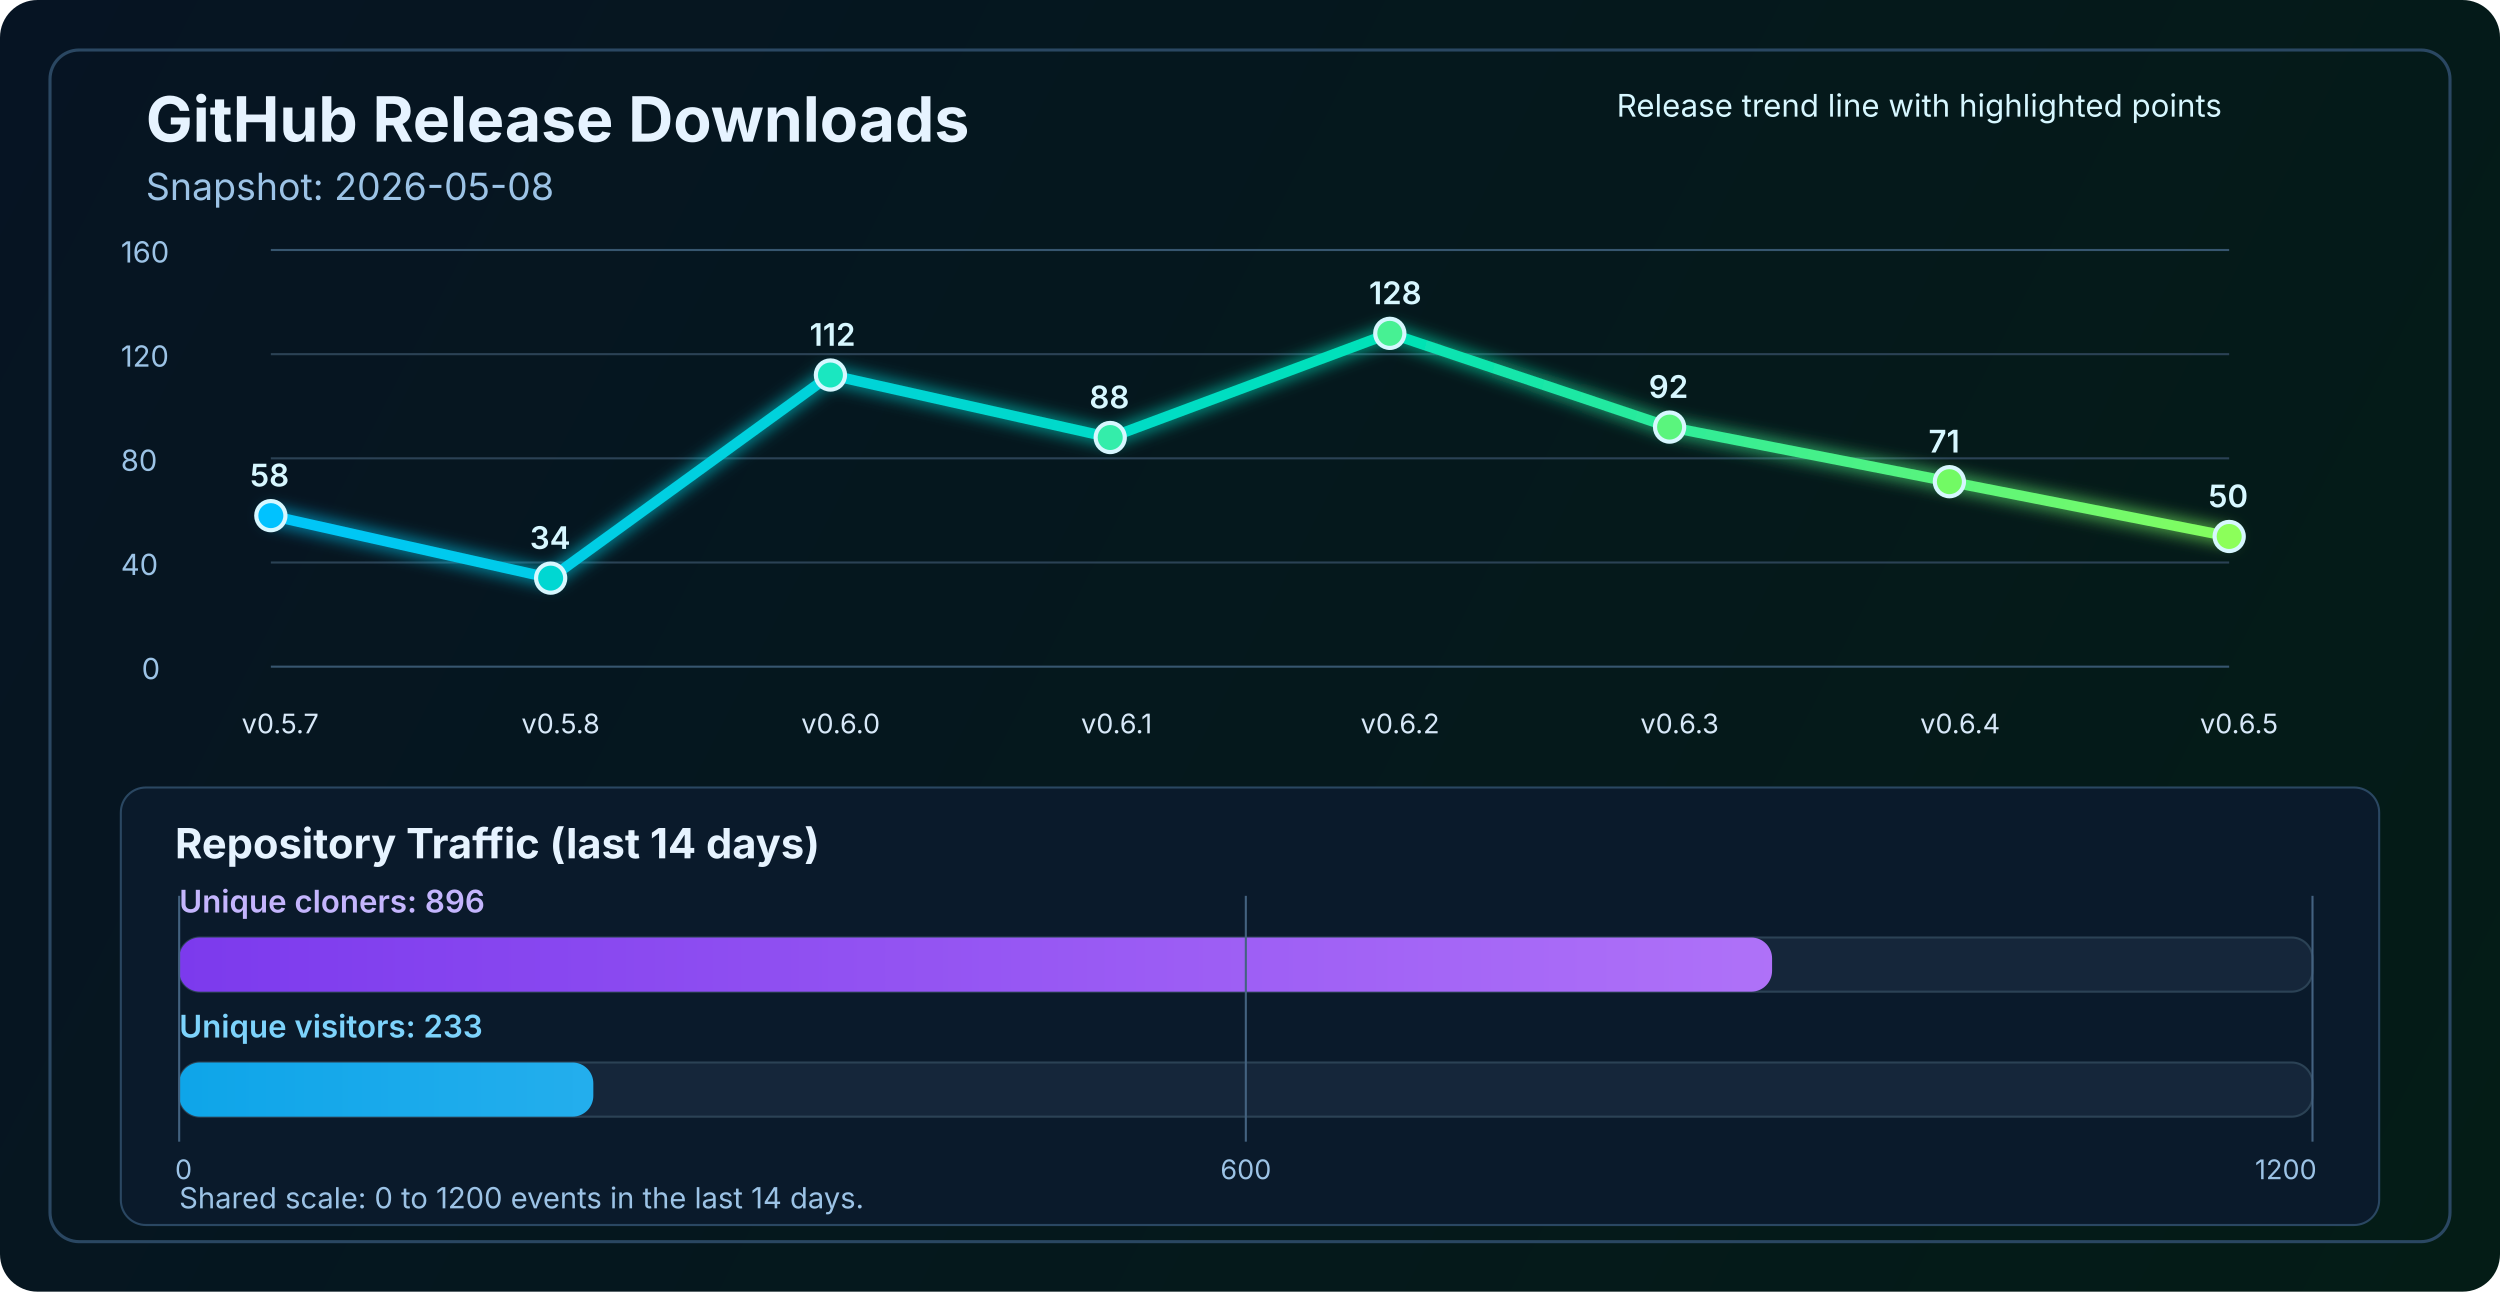
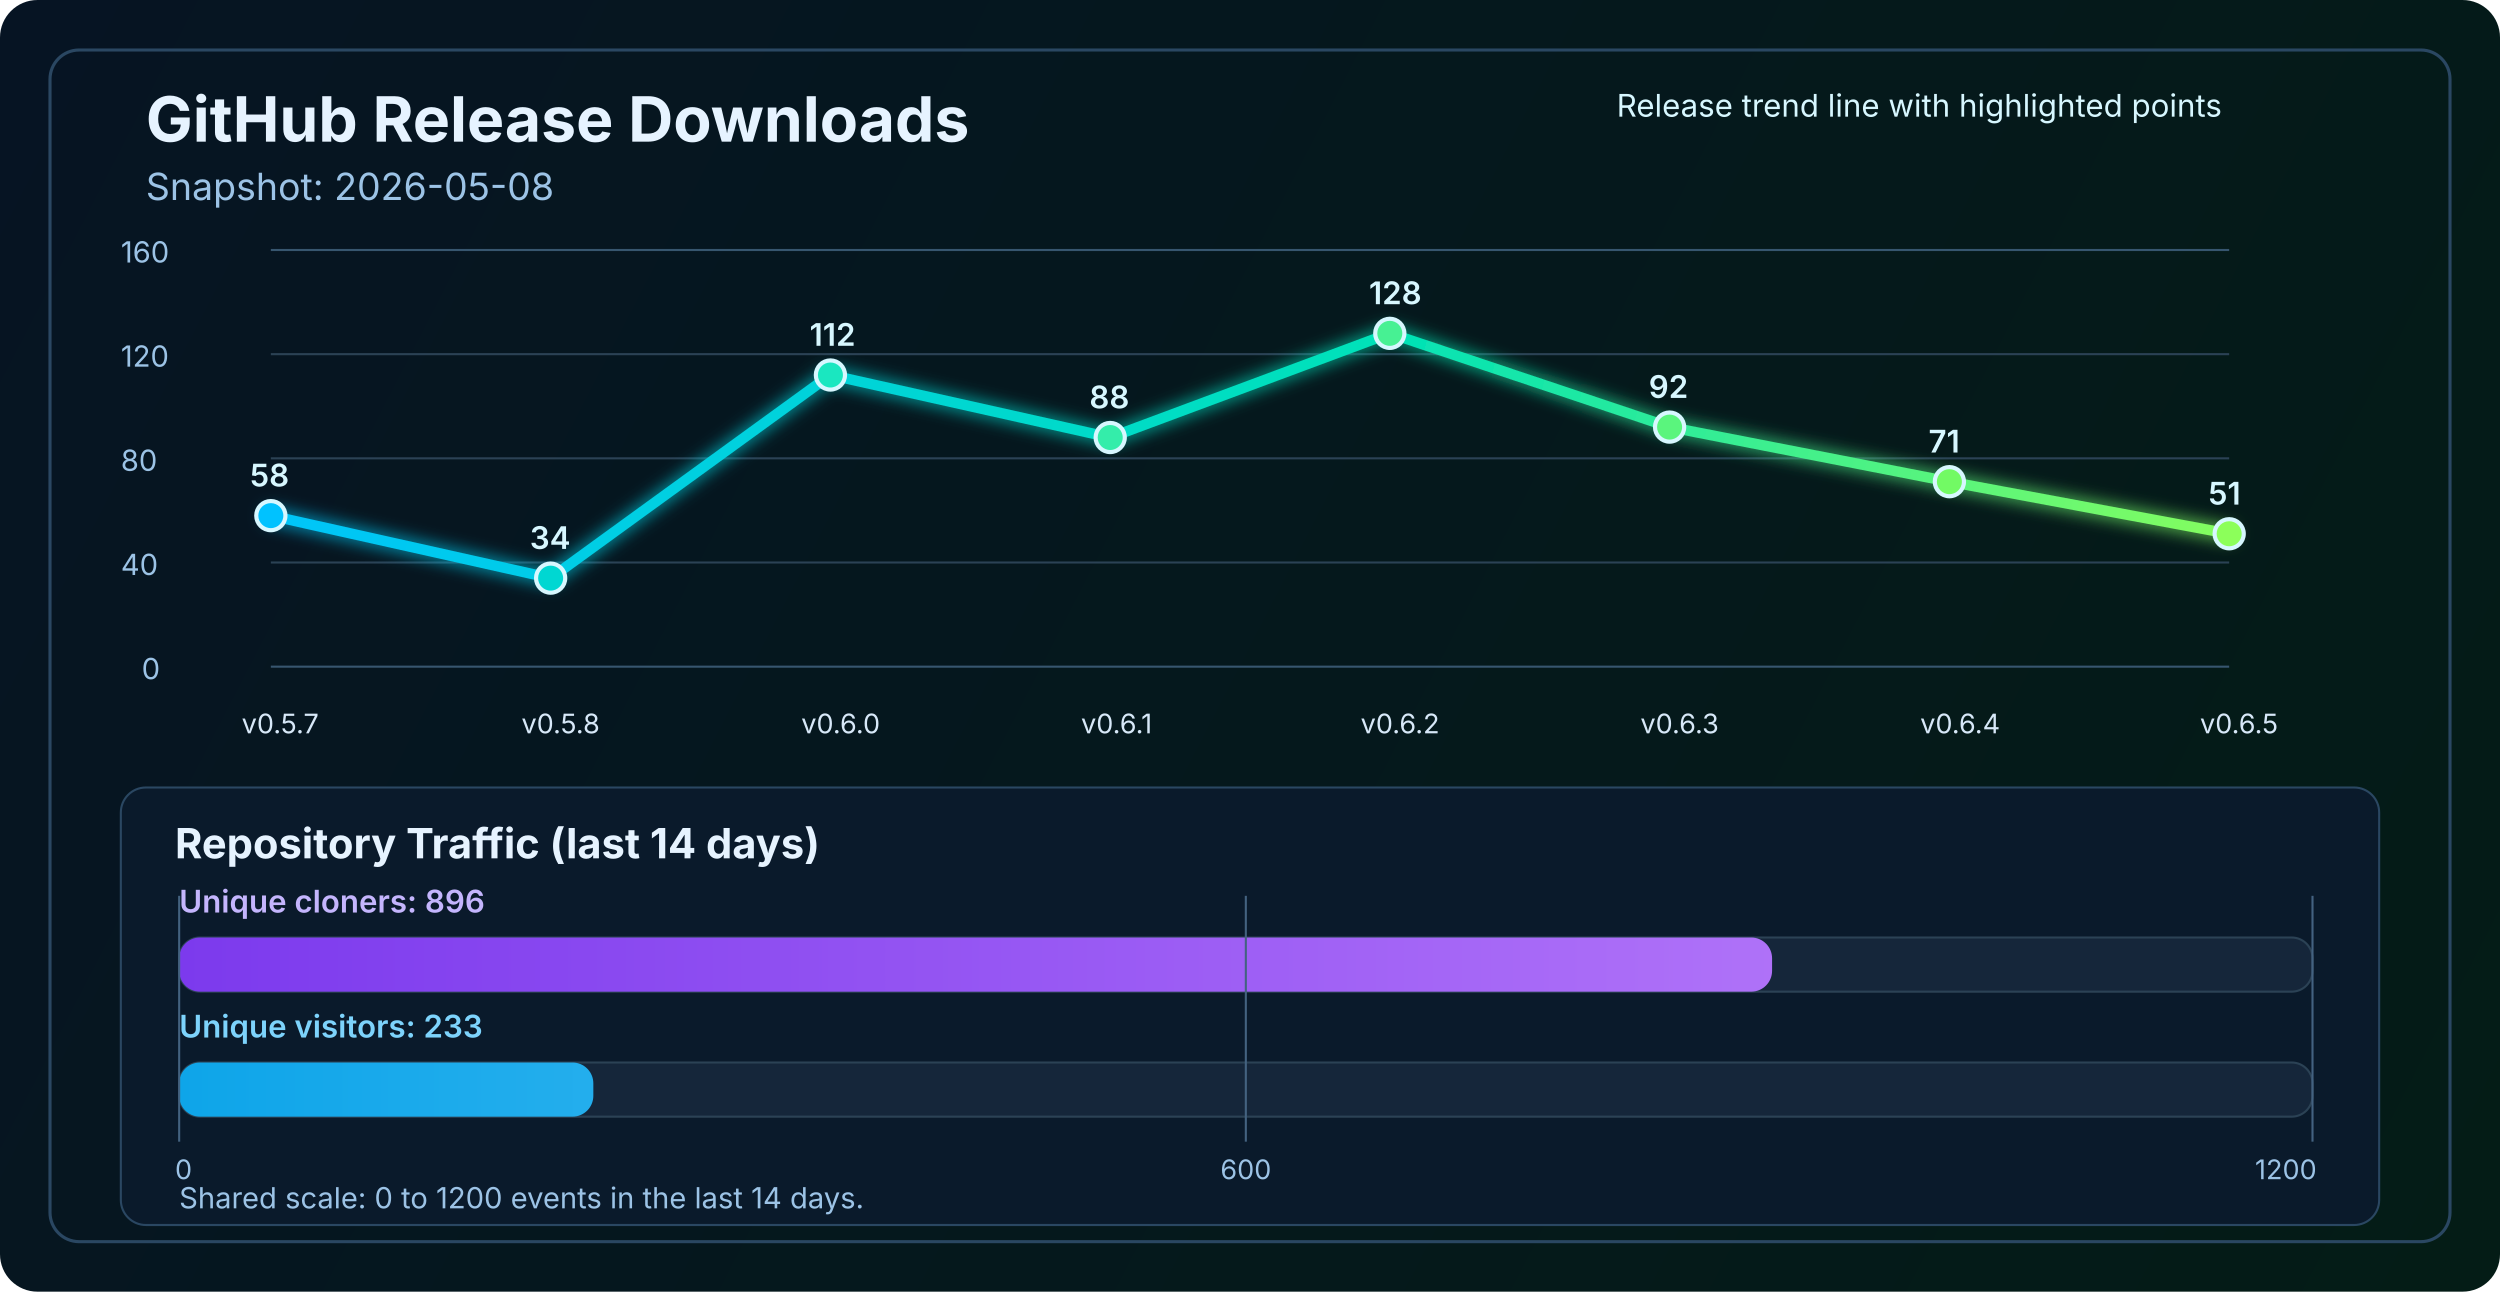
<svg xmlns="http://www.w3.org/2000/svg" width="1200" height="620" viewBox="0 0 1200 620" fill="none" role="img" aria-labelledby="title desc">
  <defs>
    <linearGradient id="bg" x1="0" y1="0" x2="1200" y2="620" gradientUnits="userSpaceOnUse">
      <stop stop-color="#061423" />
      <stop offset="1" stop-color="#041C16" />
    </linearGradient>
    <linearGradient id="line" x1="130" y1="86" x2="1070" y2="340" gradientUnits="userSpaceOnUse">
      <stop stop-color="#00C2FF" />
      <stop offset="0.55" stop-color="#00E2B8" />
      <stop offset="1" stop-color="#8CFF5A" />
    </linearGradient>
    <linearGradient id="cloneFill" x1="86" y1="450" x2="1110" y2="450" gradientUnits="userSpaceOnUse">
      <stop stop-color="#7C3AED" />
      <stop offset="1" stop-color="#C084FC" />
    </linearGradient>
    <linearGradient id="viewFill" x1="86" y1="482" x2="1110" y2="482" gradientUnits="userSpaceOnUse">
      <stop stop-color="#0EA5E9" />
      <stop offset="1" stop-color="#7DD3FC" />
    </linearGradient>
    <filter id="glow" x="-50%" y="-50%" width="200%" height="200%">
      <feGaussianBlur stdDeviation="4" result="blur" />
      <feMerge>
        <feMergeNode in="blur" />
        <feMergeNode in="SourceGraphic" />
      </feMerge>
    </filter>
  </defs>
  <rect width="1200" height="620" rx="18" fill="url(#bg)" />
  <rect x="24" y="24" width="1152" height="572" rx="14" stroke="#2A4762" stroke-width="1.5" />
  <text x="70" y="68" fill="#E6F3FF" font-size="30" font-family="SF Pro Display, -apple-system, BlinkMacSystemFont, Segoe UI, sans-serif" font-weight="700">GitHub Release Downloads</text>
  <text x="70" y="96" fill="#9CC3E6" font-size="18" font-family="SF Pro Text, -apple-system, BlinkMacSystemFont, Segoe UI, sans-serif">Snapshot: 2026-05-08</text>
  <line x1="130" y1="320.0" x2="1070" y2="320.0" stroke="#37566F" stroke-width="1" />
  <line x1="130" y1="270.0" x2="1070" y2="270.0" stroke="#2B4255" stroke-width="1" />
  <line x1="130" y1="220.0" x2="1070" y2="220.0" stroke="#2B4255" stroke-width="1" />
  <line x1="130" y1="170.0" x2="1070" y2="170.0" stroke="#2B4255" stroke-width="1" />
  <line x1="130" y1="120.0" x2="1070" y2="120.0" stroke="#37566F" stroke-width="1" />
  <text x="68" y="326.0" fill="#9CC3E6" font-size="14" font-family="SF Pro Text, -apple-system, BlinkMacSystemFont, Segoe UI, sans-serif">0</text>
  <text x="58" y="276.0" fill="#9CC3E6" font-size="14" font-family="SF Pro Text, -apple-system, BlinkMacSystemFont, Segoe UI, sans-serif">40</text>
  <text x="58" y="226.0" fill="#9CC3E6" font-size="14" font-family="SF Pro Text, -apple-system, BlinkMacSystemFont, Segoe UI, sans-serif">80</text>
  <text x="58" y="176.0" fill="#9CC3E6" font-size="14" font-family="SF Pro Text, -apple-system, BlinkMacSystemFont, Segoe UI, sans-serif">120</text>
  <text x="58" y="126.0" fill="#9CC3E6" font-size="14" font-family="SF Pro Text, -apple-system, BlinkMacSystemFont, Segoe UI, sans-serif">160</text>
-   <polyline points="130.0,247.5 264.3,277.5 398.6,180.0 532.9,210.0 667.1,160.0 801.4,205.0 935.7,231.2 1070.0,257.5" fill="none" stroke="url(#line)" stroke-width="5" stroke-linecap="round" stroke-linejoin="round" filter="url(#glow)" />
+   <polyline points="130.0,247.5 264.3,277.5 398.6,180.0 532.9,210.0 667.1,160.0 801.4,205.0 935.7,231.2 1070.0,256.2" fill="none" stroke="url(#line)" stroke-width="5" stroke-linecap="round" stroke-linejoin="round" filter="url(#glow)" />
  <circle cx="130.0" cy="247.5" r="7" fill="#00C2FF" stroke="#D7F7FF" stroke-width="2" />
  <circle cx="264.3" cy="277.5" r="7" fill="#00D7D2" stroke="#D7F7FF" stroke-width="2" />
  <circle cx="398.6" cy="180.0" r="7" fill="#1AE7C0" stroke="#D7F7FF" stroke-width="2" />
  <circle cx="532.9" cy="210.0" r="7" fill="#34EDAA" stroke="#D7F7FF" stroke-width="2" />
  <circle cx="667.1" cy="160.0" r="7" fill="#47F193" stroke="#D7F7FF" stroke-width="2" />
  <circle cx="801.4" cy="205.0" r="7" fill="#5AF57D" stroke="#D7F7FF" stroke-width="2" />
  <circle cx="935.7" cy="231.2" r="7" fill="#72FA64" stroke="#D7F7FF" stroke-width="2" />
-   <circle cx="1070.0" cy="257.5" r="7" fill="#8CFF5A" stroke="#D7F7FF" stroke-width="2" />
+   <circle cx="1070.0" cy="256.2" r="7" fill="#8CFF5A" stroke="#D7F7FF" stroke-width="2" />
  <text x="116.0" y="352" fill="#D7E8F8" font-size="13" font-family="SF Pro Text, -apple-system, BlinkMacSystemFont, Segoe UI, sans-serif">v0.5.7</text>
  <text x="250.3" y="352" fill="#D7E8F8" font-size="13" font-family="SF Pro Text, -apple-system, BlinkMacSystemFont, Segoe UI, sans-serif">v0.5.8</text>
  <text x="384.6" y="352" fill="#D7E8F8" font-size="13" font-family="SF Pro Text, -apple-system, BlinkMacSystemFont, Segoe UI, sans-serif">v0.6.0</text>
  <text x="518.9" y="352" fill="#D7E8F8" font-size="13" font-family="SF Pro Text, -apple-system, BlinkMacSystemFont, Segoe UI, sans-serif">v0.6.1</text>
  <text x="653.1" y="352" fill="#D7E8F8" font-size="13" font-family="SF Pro Text, -apple-system, BlinkMacSystemFont, Segoe UI, sans-serif">v0.6.2</text>
  <text x="787.4" y="352" fill="#D7E8F8" font-size="13" font-family="SF Pro Text, -apple-system, BlinkMacSystemFont, Segoe UI, sans-serif">v0.6.3</text>
  <text x="921.7" y="352" fill="#D7E8F8" font-size="13" font-family="SF Pro Text, -apple-system, BlinkMacSystemFont, Segoe UI, sans-serif">v0.6.4</text>
  <text x="1056.0" y="352" fill="#D7E8F8" font-size="13" font-family="SF Pro Text, -apple-system, BlinkMacSystemFont, Segoe UI, sans-serif">v0.6.5</text>
  <text x="120.0" y="233.5" fill="#D7F7FF" font-size="15" font-family="SF Pro Text, -apple-system, BlinkMacSystemFont, Segoe UI, sans-serif" font-weight="600">58</text>
  <text x="254.3" y="263.5" fill="#D7F7FF" font-size="15" font-family="SF Pro Text, -apple-system, BlinkMacSystemFont, Segoe UI, sans-serif" font-weight="600">34</text>
  <text x="388.6" y="166.0" fill="#D7F7FF" font-size="15" font-family="SF Pro Text, -apple-system, BlinkMacSystemFont, Segoe UI, sans-serif" font-weight="600">112</text>
  <text x="522.9" y="196.0" fill="#D7F7FF" font-size="15" font-family="SF Pro Text, -apple-system, BlinkMacSystemFont, Segoe UI, sans-serif" font-weight="600">88</text>
  <text x="657.1" y="146.0" fill="#D7F7FF" font-size="15" font-family="SF Pro Text, -apple-system, BlinkMacSystemFont, Segoe UI, sans-serif" font-weight="600">128</text>
  <text x="791.4" y="191.0" fill="#D7F7FF" font-size="15" font-family="SF Pro Text, -apple-system, BlinkMacSystemFont, Segoe UI, sans-serif" font-weight="600">92</text>
  <text x="925.7" y="217.2" fill="#D7F7FF" font-size="15" font-family="SF Pro Text, -apple-system, BlinkMacSystemFont, Segoe UI, sans-serif" font-weight="600">71</text>
-   <text x="1060.0" y="243.5" fill="#D7F7FF" font-size="15" font-family="SF Pro Text, -apple-system, BlinkMacSystemFont, Segoe UI, sans-serif" font-weight="600">50</text>
+   <text x="1060.0" y="242.2" fill="#D7F7FF" font-size="15" font-family="SF Pro Text, -apple-system, BlinkMacSystemFont, Segoe UI, sans-serif" font-weight="600">51</text>
  <text x="776" y="56" fill="#D7F7FF" font-size="15" font-family="SF Pro Text, -apple-system, BlinkMacSystemFont, Segoe UI, sans-serif">Release trend line with highlighted points</text>
  <rect x="58" y="378" width="1084" height="210" rx="12" fill="#0A1A2B" stroke="#2A4762" stroke-width="1" />
  <text x="84" y="412" fill="#E6F3FF" font-size="20" font-family="SF Pro Text, -apple-system, BlinkMacSystemFont, Segoe UI, sans-serif" font-weight="700">Repository Traffic (last 14 days)</text>
  <text x="86" y="438" fill="#C4B5FD" font-size="15" font-family="SF Pro Text, -apple-system, BlinkMacSystemFont, Segoe UI, sans-serif" font-weight="600">Unique cloners: 896</text>
  <rect x="86" y="450" width="1024" height="26" rx="10" fill="#15263A" stroke="#2B4255" stroke-width="1" />
  <rect x="86" y="450" width="764.6" height="26" rx="10" fill="url(#cloneFill)" />
  <text x="86" y="498" fill="#7DD3FC" font-size="15" font-family="SF Pro Text, -apple-system, BlinkMacSystemFont, Segoe UI, sans-serif" font-weight="600">Unique visitors: 233</text>
  <rect x="86" y="510" width="1024" height="26" rx="10" fill="#15263A" stroke="#2B4255" stroke-width="1" />
  <rect x="86" y="510" width="198.8" height="26" rx="10" fill="url(#viewFill)" />
  <line x1="86" y1="430" x2="86" y2="548" stroke="#436280" stroke-width="1" />
  <line x1="598.0" y1="430" x2="598.0" y2="548" stroke="#436280" stroke-width="1" />
  <line x1="1110" y1="430" x2="1110" y2="548" stroke="#436280" stroke-width="1" />
  <text x="84" y="566" text-anchor="start" fill="#9CC3E6" font-size="13" font-family="SF Pro Text, -apple-system, BlinkMacSystemFont, Segoe UI, sans-serif">0</text>
  <text x="598.0" y="566" text-anchor="middle" fill="#9CC3E6" font-size="13" font-family="SF Pro Text, -apple-system, BlinkMacSystemFont, Segoe UI, sans-serif">600</text>
  <text x="1112" y="566" text-anchor="end" fill="#9CC3E6" font-size="13" font-family="SF Pro Text, -apple-system, BlinkMacSystemFont, Segoe UI, sans-serif">1200</text>
  <text x="86" y="580" fill="#9CC3E6" font-size="14" font-family="SF Pro Text, -apple-system, BlinkMacSystemFont, Segoe UI, sans-serif">Shared scale: 0 to 1200 events in the last 14 days.</text>
</svg>
